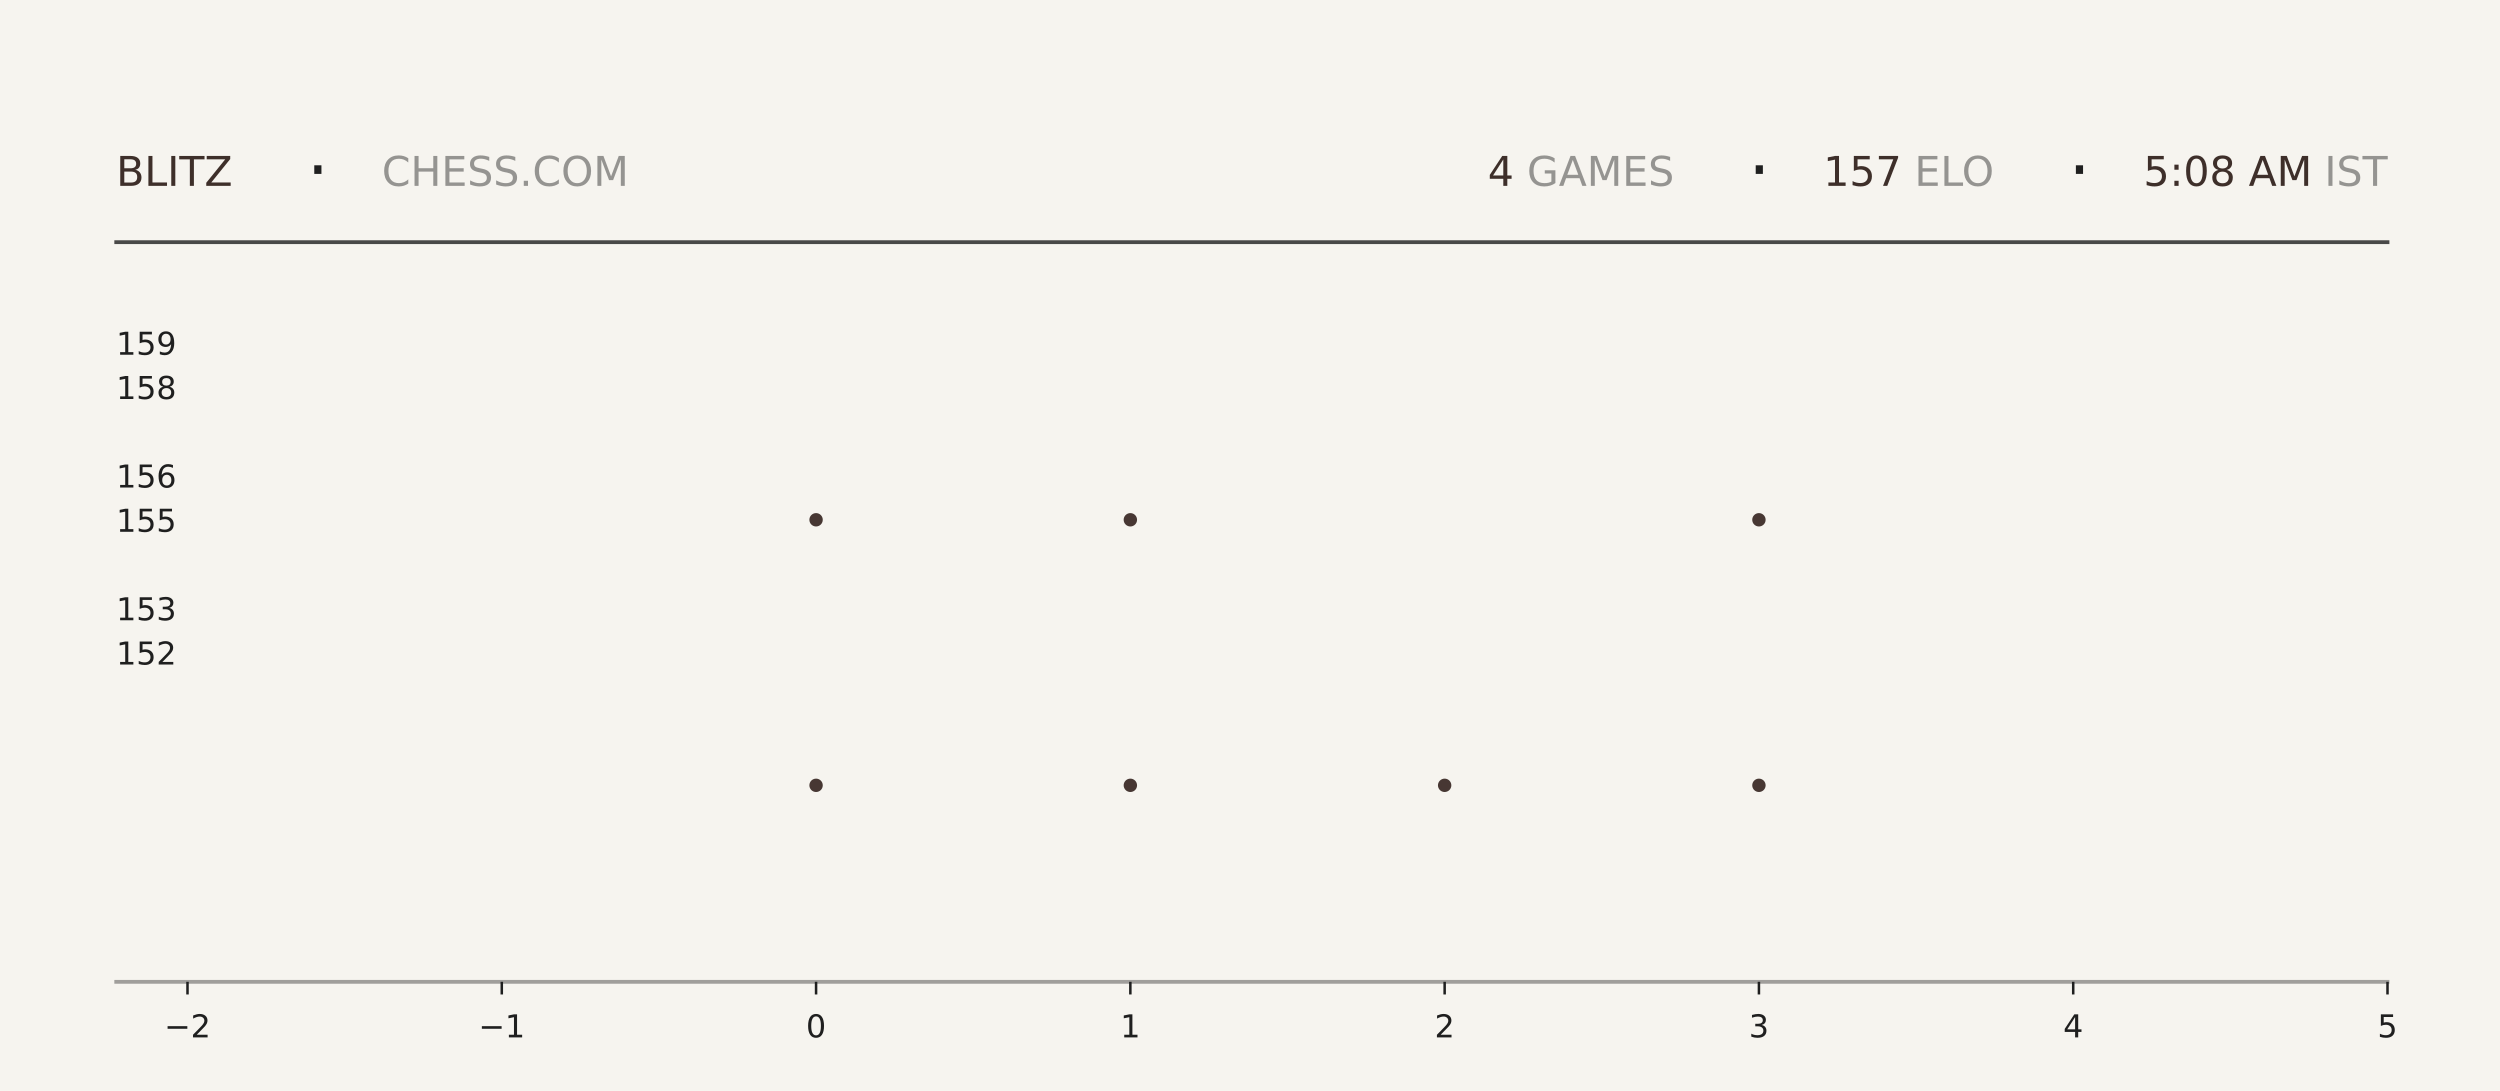
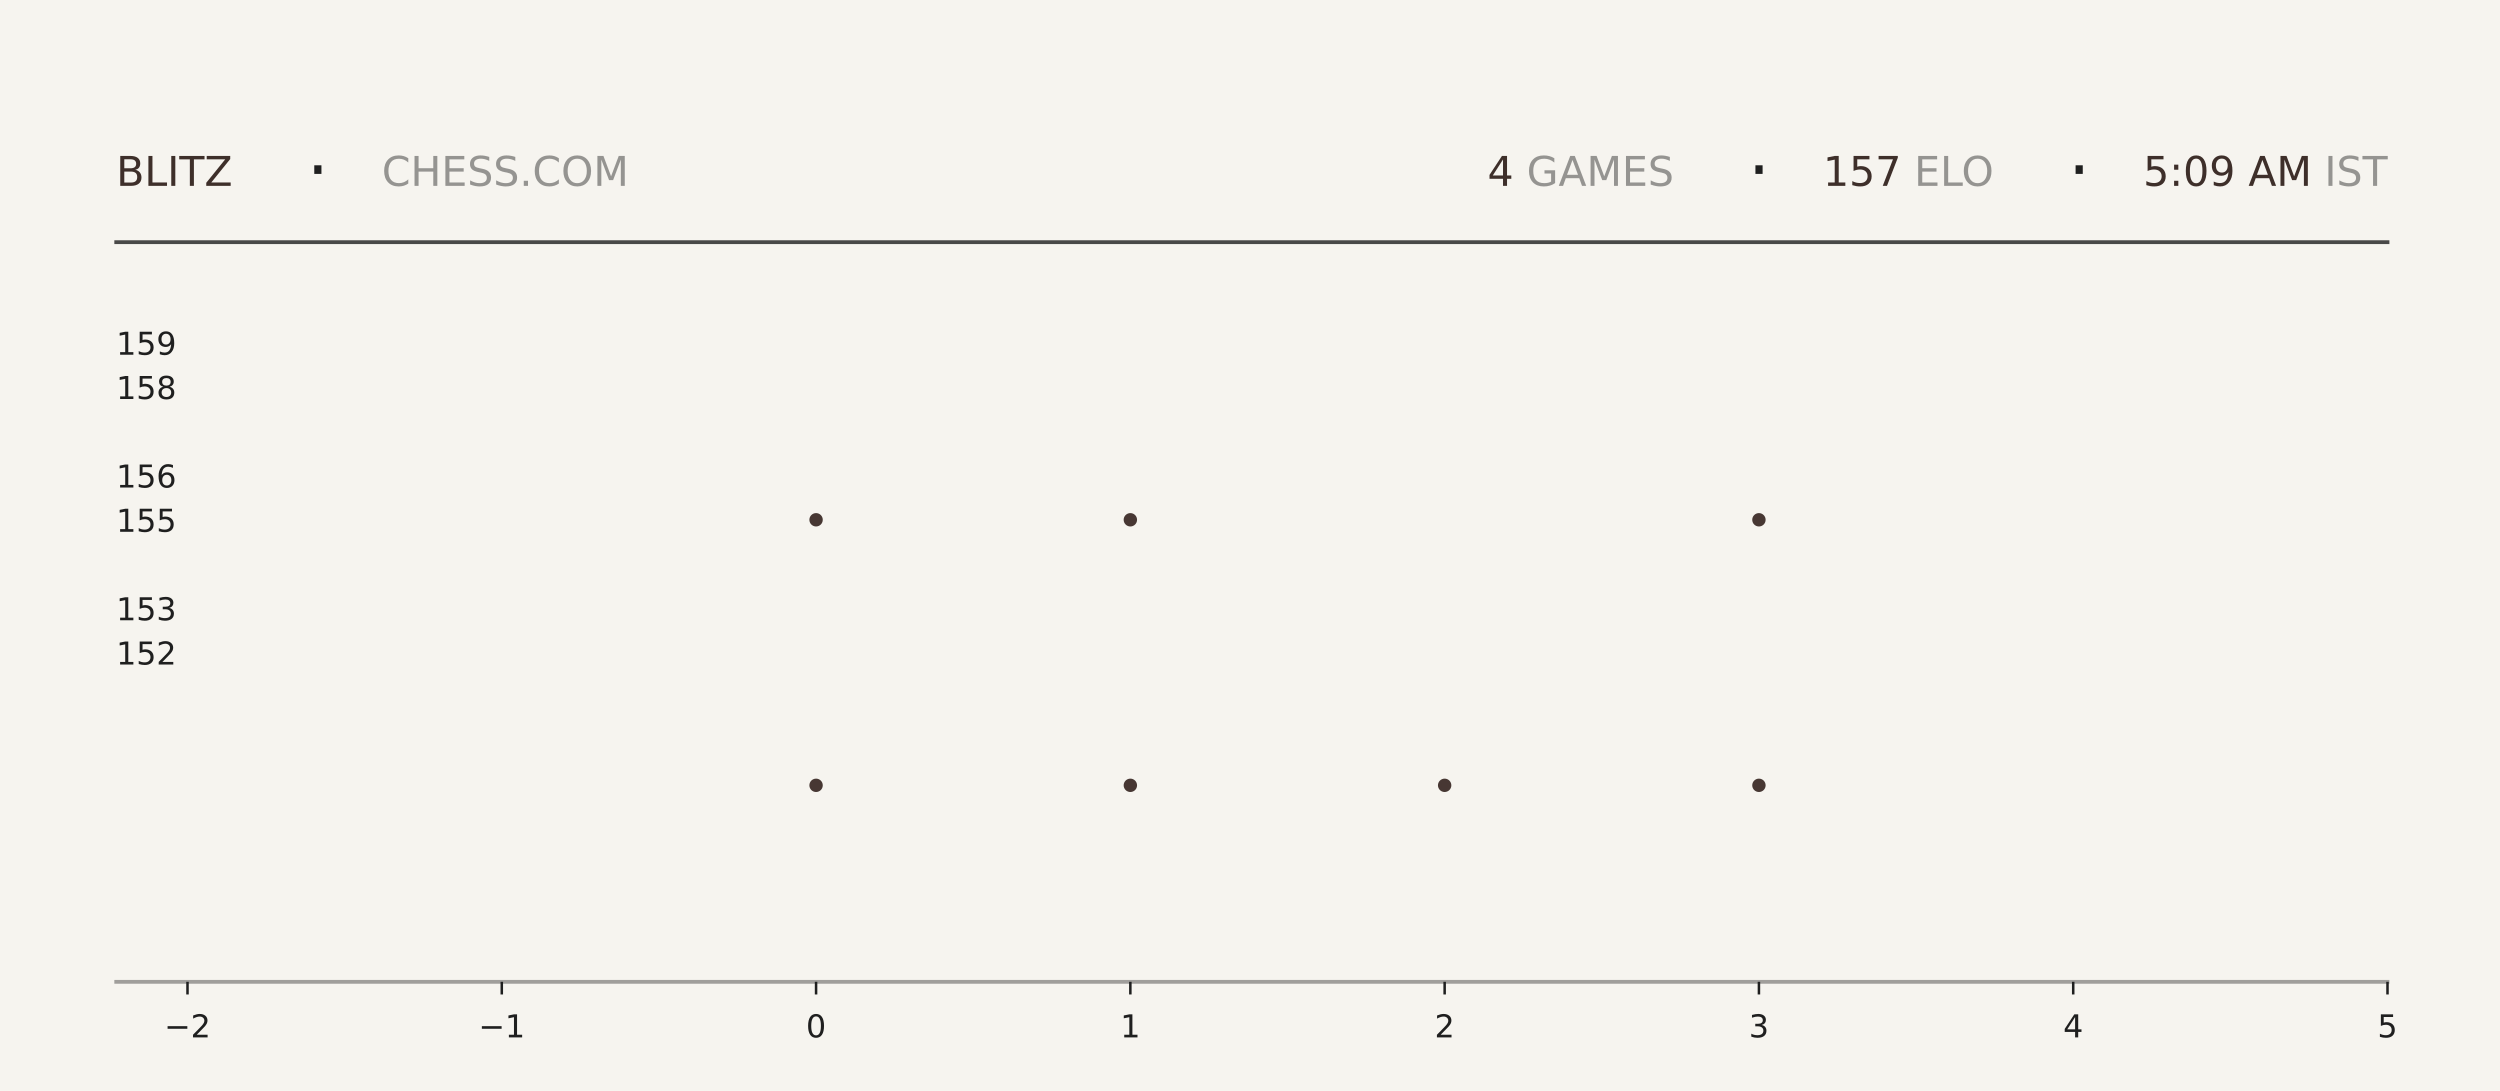
<svg xmlns="http://www.w3.org/2000/svg" xmlns:xlink="http://www.w3.org/1999/xlink" width="792pt" height="345.6pt" viewBox="0 0 792 345.6" version="1.1">
  <defs>
    <style type="text/css">*{stroke-linejoin: round; stroke-linecap: butt}</style>
  </defs>
  <g id="figure_1">
    <g id="patch_1">
      <path d="M 0 345.6  L 792 345.6  L 792 0  L 0 0  z " style="fill: #f6f4ef" />
    </g>
    <g id="axes_1">
      <g id="patch_2">
        <path d="M 59.4 311.04  L 756.36 311.04  L 756.36 103.68  L 59.4 103.68  z " style="fill: #f6f4ef" />
      </g>
      <g id="PathCollection_1">
        <defs>
-           <path id="md1be59de93" d="M 0 2.121  C 0.563 2.121 1.102 1.898 1.5 1.5  C 1.898 1.102 2.121 0.563 2.121 0  C 2.121 -0.563 1.898 -1.102 1.5 -1.5  C 1.102 -1.898 0.563 -2.121 0 -2.121  C -0.563 -2.121 -1.102 -1.898 -1.5 -1.5  C -1.898 -1.102 -2.121 -0.563 -2.121 0  C -2.121 0.563 -1.898 1.102 -1.5 1.5  C -1.102 1.898 -0.563 2.121 0 2.121  z " />
-         </defs>
-         <g clip-path="url(#p331f26241e)">
-           <use xlink:href="#md1be59de93" x="258.531" y="248.79" style="fill: #3e2f2a; fill-opacity: 0.95" />
-           <use xlink:href="#md1be59de93" x="258.531" y="164.668" style="fill: #3e2f2a; fill-opacity: 0.95" />
+           <path id="m61a196b40f" d="M 0 2.121  C 0.563 2.121 1.102 1.898 1.5 1.5  C 1.898 1.102 2.121 0.563 2.121 0  C 2.121 -0.563 1.898 -1.102 1.5 -1.5  C 1.102 -1.898 0.563 -2.121 0 -2.121  C -0.563 -2.121 -1.102 -1.898 -1.5 -1.5  C -1.898 -1.102 -2.121 -0.563 -2.121 0  C -2.121 0.563 -1.898 1.102 -1.5 1.5  C -1.102 1.898 -0.563 2.121 0 2.121  z " />
+         </defs>
+         <g clip-path="url(#p74c793c872)">
+           <use xlink:href="#m61a196b40f" x="258.531" y="248.79" style="fill: #3e2f2a; fill-opacity: 0.95" />
+           <use xlink:href="#m61a196b40f" x="258.531" y="164.668" style="fill: #3e2f2a; fill-opacity: 0.95" />
        </g>
      </g>
      <g id="PathCollection_2">
-         <g clip-path="url(#p331f26241e)">
-           <use xlink:href="#md1be59de93" x="358.097" y="248.79" style="fill: #3e2f2a; fill-opacity: 0.95" />
-           <use xlink:href="#md1be59de93" x="358.097" y="164.668" style="fill: #3e2f2a; fill-opacity: 0.95" />
-           <use xlink:href="#md1be59de93" x="358.097" y="80.547" style="fill: #3e2f2a; fill-opacity: 0.95" />
+         <g clip-path="url(#p74c793c872)">
+           <use xlink:href="#m61a196b40f" x="358.097" y="248.79" style="fill: #3e2f2a; fill-opacity: 0.95" />
+           <use xlink:href="#m61a196b40f" x="358.097" y="164.668" style="fill: #3e2f2a; fill-opacity: 0.95" />
+           <use xlink:href="#m61a196b40f" x="358.097" y="80.547" style="fill: #3e2f2a; fill-opacity: 0.95" />
        </g>
      </g>
      <g id="PathCollection_3">
-         <g clip-path="url(#p331f26241e)">
-           <use xlink:href="#md1be59de93" x="457.663" y="248.79" style="fill: #3e2f2a; fill-opacity: 0.95" />
+         <g clip-path="url(#p74c793c872)">
+           <use xlink:href="#m61a196b40f" x="457.663" y="248.79" style="fill: #3e2f2a; fill-opacity: 0.95" />
        </g>
      </g>
      <g id="PathCollection_4">
-         <g clip-path="url(#p331f26241e)">
-           <use xlink:href="#md1be59de93" x="557.229" y="248.79" style="fill: #3e2f2a; fill-opacity: 0.95" />
-           <use xlink:href="#md1be59de93" x="557.229" y="164.668" style="fill: #3e2f2a; fill-opacity: 0.95" />
-           <use xlink:href="#md1be59de93" x="557.229" y="80.547" style="fill: #3e2f2a; fill-opacity: 0.95" />
+         <g clip-path="url(#p74c793c872)">
+           <use xlink:href="#m61a196b40f" x="557.229" y="248.79" style="fill: #3e2f2a; fill-opacity: 0.95" />
+           <use xlink:href="#m61a196b40f" x="557.229" y="164.668" style="fill: #3e2f2a; fill-opacity: 0.95" />
+           <use xlink:href="#m61a196b40f" x="557.229" y="80.547" style="fill: #3e2f2a; fill-opacity: 0.95" />
        </g>
      </g>
      <g id="matplotlib.axis_1">
        <g id="xtick_1">
          <g id="line2d_1">
            <defs>
-               <path id="m51ec9193a6" d="M 0 0  L 0 4  " style="stroke: #1f1f1f; stroke-width: 0.8" />
+               <path id="mc1fe1249e4" d="M 0 0  L 0 4  " style="stroke: #1f1f1f; stroke-width: 0.8" />
            </defs>
            <g>
-               <use xlink:href="#m51ec9193a6" x="59.4" y="311.04" style="fill: #1f1f1f; stroke: #1f1f1f; stroke-width: 0.8" />
+               <use xlink:href="#mc1fe1249e4" x="59.4" y="311.04" style="fill: #1f1f1f; stroke: #1f1f1f; stroke-width: 0.8" />
            </g>
          </g>
          <g id="text_1">
            <g style="fill: #1f1f1f" transform="translate(52.02891 328.6384) scale(0.1 -0.1)">
              <defs>
                <path id="DejaVuSans-2212" d="M 678 2272  L 4684 2272  L 4684 1741  L 678 1741  L 678 2272  z " transform="scale(0.015625)" />
                <path id="DejaVuSans-32" d="M 1228 531  L 3431 531  L 3431 0  L 469 0  L 469 531  Q 828 903 1448 1529  Q 2069 2156 2228 2338  Q 2531 2678 2651 2914  Q 2772 3150 2772 3378  Q 2772 3750 2511 3984  Q 2250 4219 1831 4219  Q 1534 4219 1204 4116  Q 875 4013 500 3803  L 500 4441  Q 881 4594 1212 4672  Q 1544 4750 1819 4750  Q 2544 4750 2975 4387  Q 3406 4025 3406 3419  Q 3406 3131 3298 2873  Q 3191 2616 2906 2266  Q 2828 2175 2409 1742  Q 1991 1309 1228 531  z " transform="scale(0.015625)" />
              </defs>
              <use xlink:href="#DejaVuSans-2212" />
              <use xlink:href="#DejaVuSans-32" transform="translate(83.78906 0)" />
            </g>
          </g>
        </g>
        <g id="xtick_2">
          <g id="line2d_2">
            <g>
-               <use xlink:href="#m51ec9193a6" x="158.966" y="311.04" style="fill: #1f1f1f; stroke: #1f1f1f; stroke-width: 0.8" />
+               <use xlink:href="#mc1fe1249e4" x="158.966" y="311.04" style="fill: #1f1f1f; stroke: #1f1f1f; stroke-width: 0.8" />
            </g>
          </g>
          <g id="text_2">
            <g style="fill: #1f1f1f" transform="translate(151.5946 328.6384) scale(0.1 -0.1)">
              <defs>
                <path id="DejaVuSans-31" d="M 794 531  L 1825 531  L 1825 4091  L 703 3866  L 703 4441  L 1819 4666  L 2450 4666  L 2450 531  L 3481 531  L 3481 0  L 794 0  L 794 531  z " transform="scale(0.015625)" />
              </defs>
              <use xlink:href="#DejaVuSans-2212" />
              <use xlink:href="#DejaVuSans-31" transform="translate(83.78906 0)" />
            </g>
          </g>
        </g>
        <g id="xtick_3">
          <g id="line2d_3">
            <g>
-               <use xlink:href="#m51ec9193a6" x="258.531" y="311.04" style="fill: #1f1f1f; stroke: #1f1f1f; stroke-width: 0.8" />
+               <use xlink:href="#mc1fe1249e4" x="258.531" y="311.04" style="fill: #1f1f1f; stroke: #1f1f1f; stroke-width: 0.8" />
            </g>
          </g>
          <g id="text_3">
            <g style="fill: #1f1f1f" transform="translate(255.3502 328.6384) scale(0.1 -0.1)">
              <defs>
                <path id="DejaVuSans-30" d="M 2034 4250  Q 1547 4250 1301 3770  Q 1056 3291 1056 2328  Q 1056 1369 1301 889  Q 1547 409 2034 409  Q 2525 409 2770 889  Q 3016 1369 3016 2328  Q 3016 3291 2770 3770  Q 2525 4250 2034 4250  z M 2034 4750  Q 2819 4750 3233 4129  Q 3647 3509 3647 2328  Q 3647 1150 3233 529  Q 2819 -91 2034 -91  Q 1250 -91 836 529  Q 422 1150 422 2328  Q 422 3509 836 4129  Q 1250 4750 2034 4750  z " transform="scale(0.015625)" />
              </defs>
              <use xlink:href="#DejaVuSans-30" />
            </g>
          </g>
        </g>
        <g id="xtick_4">
          <g id="line2d_4">
            <g>
-               <use xlink:href="#m51ec9193a6" x="358.097" y="311.04" style="fill: #1f1f1f; stroke: #1f1f1f; stroke-width: 0.8" />
+               <use xlink:href="#mc1fe1249e4" x="358.097" y="311.04" style="fill: #1f1f1f; stroke: #1f1f1f; stroke-width: 0.8" />
            </g>
          </g>
          <g id="text_4">
            <g style="fill: #1f1f1f" transform="translate(354.9159 328.6384) scale(0.1 -0.1)">
              <use xlink:href="#DejaVuSans-31" />
            </g>
          </g>
        </g>
        <g id="xtick_5">
          <g id="line2d_5">
            <g>
-               <use xlink:href="#m51ec9193a6" x="457.663" y="311.04" style="fill: #1f1f1f; stroke: #1f1f1f; stroke-width: 0.8" />
+               <use xlink:href="#mc1fe1249e4" x="457.663" y="311.04" style="fill: #1f1f1f; stroke: #1f1f1f; stroke-width: 0.8" />
            </g>
          </g>
          <g id="text_5">
            <g style="fill: #1f1f1f" transform="translate(454.4816 328.6384) scale(0.1 -0.1)">
              <use xlink:href="#DejaVuSans-32" />
            </g>
          </g>
        </g>
        <g id="xtick_6">
          <g id="line2d_6">
            <g>
-               <use xlink:href="#m51ec9193a6" x="557.229" y="311.04" style="fill: #1f1f1f; stroke: #1f1f1f; stroke-width: 0.8" />
+               <use xlink:href="#mc1fe1249e4" x="557.229" y="311.04" style="fill: #1f1f1f; stroke: #1f1f1f; stroke-width: 0.8" />
            </g>
          </g>
          <g id="text_6">
            <g style="fill: #1f1f1f" transform="translate(554.0473 328.6384) scale(0.1 -0.1)">
              <defs>
                <path id="DejaVuSans-33" d="M 2597 2516  Q 3050 2419 3304 2112  Q 3559 1806 3559 1356  Q 3559 666 3084 287  Q 2609 -91 1734 -91  Q 1441 -91 1130 -33  Q 819 25 488 141  L 488 750  Q 750 597 1062 519  Q 1375 441 1716 441  Q 2309 441 2620 675  Q 2931 909 2931 1356  Q 2931 1769 2642 2001  Q 2353 2234 1838 2234  L 1294 2234  L 1294 2753  L 1863 2753  Q 2328 2753 2575 2939  Q 2822 3125 2822 3475  Q 2822 3834 2567 4026  Q 2313 4219 1838 4219  Q 1578 4219 1281 4162  Q 984 4106 628 3988  L 628 4550  Q 988 4650 1302 4700  Q 1616 4750 1894 4750  Q 2613 4750 3031 4423  Q 3450 4097 3450 3541  Q 3450 3153 3228 2886  Q 3006 2619 2597 2516  z " transform="scale(0.015625)" />
              </defs>
              <use xlink:href="#DejaVuSans-33" />
            </g>
          </g>
        </g>
        <g id="xtick_7">
          <g id="line2d_7">
            <g>
-               <use xlink:href="#m51ec9193a6" x="656.794" y="311.04" style="fill: #1f1f1f; stroke: #1f1f1f; stroke-width: 0.8" />
+               <use xlink:href="#mc1fe1249e4" x="656.794" y="311.04" style="fill: #1f1f1f; stroke: #1f1f1f; stroke-width: 0.8" />
            </g>
          </g>
          <g id="text_7">
            <g style="fill: #1f1f1f" transform="translate(653.613 328.6384) scale(0.1 -0.1)">
              <defs>
                <path id="DejaVuSans-34" d="M 2419 4116  L 825 1625  L 2419 1625  L 2419 4116  z M 2253 4666  L 3047 4666  L 3047 1625  L 3713 1625  L 3713 1100  L 3047 1100  L 3047 0  L 2419 0  L 2419 1100  L 313 1100  L 313 1709  L 2253 4666  z " transform="scale(0.015625)" />
              </defs>
              <use xlink:href="#DejaVuSans-34" />
            </g>
          </g>
        </g>
        <g id="xtick_8">
          <g id="line2d_8">
            <g>
-               <use xlink:href="#m51ec9193a6" x="756.36" y="311.04" style="fill: #1f1f1f; stroke: #1f1f1f; stroke-width: 0.8" />
+               <use xlink:href="#mc1fe1249e4" x="756.36" y="311.04" style="fill: #1f1f1f; stroke: #1f1f1f; stroke-width: 0.8" />
            </g>
          </g>
          <g id="text_8">
            <g style="fill: #1f1f1f" transform="translate(753.1788 328.6384) scale(0.1 -0.1)">
              <defs>
                <path id="DejaVuSans-35" d="M 691 4666  L 3169 4666  L 3169 4134  L 1269 4134  L 1269 2991  Q 1406 3038 1543 3061  Q 1681 3084 1819 3084  Q 2600 3084 3056 2656  Q 3513 2228 3513 1497  Q 3513 744 3044 326  Q 2575 -91 1722 -91  Q 1428 -91 1123 -41  Q 819 9 494 109  L 494 744  Q 775 591 1075 516  Q 1375 441 1709 441  Q 2250 441 2565 725  Q 2881 1009 2881 1497  Q 2881 1984 2565 2268  Q 2250 2553 1709 2553  Q 1456 2553 1204 2497  Q 953 2441 691 2322  L 691 4666  z " transform="scale(0.015625)" />
              </defs>
              <use xlink:href="#DejaVuSans-35" />
            </g>
          </g>
        </g>
      </g>
      <g id="matplotlib.axis_2">
        <g id="ytick_1">
          <g id="line2d_9" />
          <g id="text_9">
            <g style="fill: #1f1f1f" transform="translate(36.8125 210.5283) scale(0.1 -0.1)">
              <use xlink:href="#DejaVuSans-31" />
              <use xlink:href="#DejaVuSans-35" transform="translate(63.62305 0)" />
              <use xlink:href="#DejaVuSans-32" transform="translate(127.2461 0)" />
            </g>
          </g>
        </g>
        <g id="ytick_2">
          <g id="line2d_10" />
          <g id="text_10">
            <g style="fill: #1f1f1f" transform="translate(36.8125 196.508) scale(0.1 -0.1)">
              <use xlink:href="#DejaVuSans-31" />
              <use xlink:href="#DejaVuSans-35" transform="translate(63.62305 0)" />
              <use xlink:href="#DejaVuSans-33" transform="translate(127.2461 0)" />
            </g>
          </g>
        </g>
        <g id="ytick_3">
          <g id="line2d_11" />
          <g id="text_11">
            <g style="fill: #1f1f1f" transform="translate(36.8125 168.4675) scale(0.1 -0.1)">
              <use xlink:href="#DejaVuSans-31" />
              <use xlink:href="#DejaVuSans-35" transform="translate(63.62305 0)" />
              <use xlink:href="#DejaVuSans-35" transform="translate(127.2461 0)" />
            </g>
          </g>
        </g>
        <g id="ytick_4">
          <g id="line2d_12" />
          <g id="text_12">
            <g style="fill: #1f1f1f" transform="translate(36.8125 154.4472) scale(0.1 -0.1)">
              <defs>
                <path id="DejaVuSans-36" d="M 2113 2584  Q 1688 2584 1439 2293  Q 1191 2003 1191 1497  Q 1191 994 1439 701  Q 1688 409 2113 409  Q 2538 409 2786 701  Q 3034 994 3034 1497  Q 3034 2003 2786 2293  Q 2538 2584 2113 2584  z M 3366 4563  L 3366 3988  Q 3128 4100 2886 4159  Q 2644 4219 2406 4219  Q 1781 4219 1451 3797  Q 1122 3375 1075 2522  Q 1259 2794 1537 2939  Q 1816 3084 2150 3084  Q 2853 3084 3261 2657  Q 3669 2231 3669 1497  Q 3669 778 3244 343  Q 2819 -91 2113 -91  Q 1303 -91 875 529  Q 447 1150 447 2328  Q 447 3434 972 4092  Q 1497 4750 2381 4750  Q 2619 4750 2861 4703  Q 3103 4656 3366 4563  z " transform="scale(0.015625)" />
              </defs>
              <use xlink:href="#DejaVuSans-31" />
              <use xlink:href="#DejaVuSans-35" transform="translate(63.62305 0)" />
              <use xlink:href="#DejaVuSans-36" transform="translate(127.2461 0)" />
            </g>
          </g>
        </g>
        <g id="ytick_5">
          <g id="line2d_13" />
          <g id="text_13">
            <g style="fill: #1f1f1f" transform="translate(36.8125 126.4066) scale(0.1 -0.1)">
              <defs>
                <path id="DejaVuSans-38" d="M 2034 2216  Q 1584 2216 1326 1975  Q 1069 1734 1069 1313  Q 1069 891 1326 650  Q 1584 409 2034 409  Q 2484 409 2743 651  Q 3003 894 3003 1313  Q 3003 1734 2745 1975  Q 2488 2216 2034 2216  z M 1403 2484  Q 997 2584 770 2862  Q 544 3141 544 3541  Q 544 4100 942 4425  Q 1341 4750 2034 4750  Q 2731 4750 3128 4425  Q 3525 4100 3525 3541  Q 3525 3141 3298 2862  Q 3072 2584 2669 2484  Q 3125 2378 3379 2068  Q 3634 1759 3634 1313  Q 3634 634 3220 271  Q 2806 -91 2034 -91  Q 1263 -91 848 271  Q 434 634 434 1313  Q 434 1759 690 2068  Q 947 2378 1403 2484  z M 1172 3481  Q 1172 3119 1398 2916  Q 1625 2713 2034 2713  Q 2441 2713 2670 2916  Q 2900 3119 2900 3481  Q 2900 3844 2670 4047  Q 2441 4250 2034 4250  Q 1625 4250 1398 4047  Q 1172 3844 1172 3481  z " transform="scale(0.015625)" />
              </defs>
              <use xlink:href="#DejaVuSans-31" />
              <use xlink:href="#DejaVuSans-35" transform="translate(63.62305 0)" />
              <use xlink:href="#DejaVuSans-38" transform="translate(127.2461 0)" />
            </g>
          </g>
        </g>
        <g id="ytick_6">
          <g id="line2d_14" />
          <g id="text_14">
            <g style="fill: #1f1f1f" transform="translate(36.8125 112.3863) scale(0.1 -0.1)">
              <defs>
                <path id="DejaVuSans-39" d="M 703 97  L 703 672  Q 941 559 1184 500  Q 1428 441 1663 441  Q 2288 441 2617 861  Q 2947 1281 2994 2138  Q 2813 1869 2534 1725  Q 2256 1581 1919 1581  Q 1219 1581 811 2004  Q 403 2428 403 3163  Q 403 3881 828 4315  Q 1253 4750 1959 4750  Q 2769 4750 3195 4129  Q 3622 3509 3622 2328  Q 3622 1225 3098 567  Q 2575 -91 1691 -91  Q 1453 -91 1209 -44  Q 966 3 703 97  z M 1959 2075  Q 2384 2075 2632 2365  Q 2881 2656 2881 3163  Q 2881 3666 2632 3958  Q 2384 4250 1959 4250  Q 1534 4250 1286 3958  Q 1038 3666 1038 3163  Q 1038 2656 1286 2365  Q 1534 2075 1959 2075  z " transform="scale(0.015625)" />
              </defs>
              <use xlink:href="#DejaVuSans-31" />
              <use xlink:href="#DejaVuSans-35" transform="translate(63.62305 0)" />
              <use xlink:href="#DejaVuSans-39" transform="translate(127.2461 0)" />
            </g>
          </g>
        </g>
      </g>
    </g>
    <g id="line2d_15">
      <path d="M 36.82 76.723  L 756.36 76.723  " style="fill: none; stroke: #1f1f1f; stroke-opacity: 0.8; stroke-width: 1.2; stroke-linecap: square" />
    </g>
    <g id="line2d_16">
      <path d="M 36.82 311.04  L 756.36 311.04  " style="fill: none; stroke: #1f1f1f; stroke-opacity: 0.4; stroke-width: 1.2; stroke-linecap: square" />
    </g>
    <g id="text_15">
      <g style="fill: #3e2f2a" transform="translate(36.82 58.88319) scale(0.13 -0.13)">
        <defs>
          <path id="DejaVuSans-42" d="M 1259 2228  L 1259 519  L 2272 519  Q 2781 519 3026 730  Q 3272 941 3272 1375  Q 3272 1813 3026 2020  Q 2781 2228 2272 2228  L 1259 2228  z M 1259 4147  L 1259 2741  L 2194 2741  Q 2656 2741 2882 2914  Q 3109 3088 3109 3444  Q 3109 3797 2882 3972  Q 2656 4147 2194 4147  L 1259 4147  z M 628 4666  L 2241 4666  Q 2963 4666 3353 4366  Q 3744 4066 3744 3513  Q 3744 3084 3544 2831  Q 3344 2578 2956 2516  Q 3422 2416 3680 2098  Q 3938 1781 3938 1306  Q 3938 681 3513 340  Q 3088 0 2303 0  L 628 0  L 628 4666  z " transform="scale(0.015625)" />
          <path id="DejaVuSans-4c" d="M 628 4666  L 1259 4666  L 1259 531  L 3531 531  L 3531 0  L 628 0  L 628 4666  z " transform="scale(0.015625)" />
          <path id="DejaVuSans-49" d="M 628 4666  L 1259 4666  L 1259 0  L 628 0  L 628 4666  z " transform="scale(0.015625)" />
          <path id="DejaVuSans-54" d="M -19 4666  L 3928 4666  L 3928 4134  L 2272 4134  L 2272 0  L 1638 0  L 1638 4134  L -19 4134  L -19 4666  z " transform="scale(0.015625)" />
          <path id="DejaVuSans-5a" d="M 359 4666  L 4025 4666  L 4025 4184  L 1075 531  L 4097 531  L 4097 0  L 288 0  L 288 481  L 3238 4134  L 359 4134  L 359 4666  z " transform="scale(0.015625)" />
        </defs>
        <use xlink:href="#DejaVuSans-42" />
        <use xlink:href="#DejaVuSans-4c" transform="translate(68.60352 0)" />
        <use xlink:href="#DejaVuSans-49" transform="translate(124.3164 0)" />
        <use xlink:href="#DejaVuSans-54" transform="translate(153.8086 0)" />
        <use xlink:href="#DejaVuSans-5a" transform="translate(214.8926 0)" />
      </g>
    </g>
    <g id="text_16">
      <g style="fill: #1f1f1f" transform="translate(97.21 61.36662) scale(0.22 -0.22)">
        <defs>
          <path id="DejaVuSans-b7" d="M 684 2619  L 1344 2619  L 1344 1825  L 684 1825  L 684 2619  z " transform="scale(0.015625)" />
        </defs>
        <use xlink:href="#DejaVuSans-b7" />
      </g>
    </g>
    <g id="text_17">
      <g style="fill: #1f1f1f; opacity: 0.45" transform="translate(120.97 58.88319) scale(0.13 -0.13)">
        <defs>
          <path id="DejaVuSans-43" d="M 4122 4306  L 4122 3641  Q 3803 3938 3442 4084  Q 3081 4231 2675 4231  Q 1875 4231 1450 3742  Q 1025 3253 1025 2328  Q 1025 1406 1450 917  Q 1875 428 2675 428  Q 3081 428 3442 575  Q 3803 722 4122 1019  L 4122 359  Q 3791 134 3420 21  Q 3050 -91 2638 -91  Q 1578 -91 968 557  Q 359 1206 359 2328  Q 359 3453 968 4101  Q 1578 4750 2638 4750  Q 3056 4750 3426 4639  Q 3797 4528 4122 4306  z " transform="scale(0.015625)" />
          <path id="DejaVuSans-48" d="M 628 4666  L 1259 4666  L 1259 2753  L 3553 2753  L 3553 4666  L 4184 4666  L 4184 0  L 3553 0  L 3553 2222  L 1259 2222  L 1259 0  L 628 0  L 628 4666  z " transform="scale(0.015625)" />
          <path id="DejaVuSans-45" d="M 628 4666  L 3578 4666  L 3578 4134  L 1259 4134  L 1259 2753  L 3481 2753  L 3481 2222  L 1259 2222  L 1259 531  L 3634 531  L 3634 0  L 628 0  L 628 4666  z " transform="scale(0.015625)" />
          <path id="DejaVuSans-53" d="M 3425 4513  L 3425 3897  Q 3066 4069 2747 4153  Q 2428 4238 2131 4238  Q 1616 4238 1336 4038  Q 1056 3838 1056 3469  Q 1056 3159 1242 3001  Q 1428 2844 1947 2747  L 2328 2669  Q 3034 2534 3370 2195  Q 3706 1856 3706 1288  Q 3706 609 3251 259  Q 2797 -91 1919 -91  Q 1588 -91 1214 -16  Q 841 59 441 206  L 441 856  Q 825 641 1194 531  Q 1563 422 1919 422  Q 2459 422 2753 634  Q 3047 847 3047 1241  Q 3047 1584 2836 1778  Q 2625 1972 2144 2069  L 1759 2144  Q 1053 2284 737 2584  Q 422 2884 422 3419  Q 422 4038 858 4394  Q 1294 4750 2059 4750  Q 2388 4750 2728 4690  Q 3069 4631 3425 4513  z " transform="scale(0.015625)" />
          <path id="DejaVuSans-2e" d="M 684 794  L 1344 794  L 1344 0  L 684 0  L 684 794  z " transform="scale(0.015625)" />
          <path id="DejaVuSans-4f" d="M 2522 4238  Q 1834 4238 1429 3725  Q 1025 3213 1025 2328  Q 1025 1447 1429 934  Q 1834 422 2522 422  Q 3209 422 3611 934  Q 4013 1447 4013 2328  Q 4013 3213 3611 3725  Q 3209 4238 2522 4238  z M 2522 4750  Q 3503 4750 4090 4092  Q 4678 3434 4678 2328  Q 4678 1225 4090 567  Q 3503 -91 2522 -91  Q 1538 -91 948 565  Q 359 1222 359 2328  Q 359 3434 948 4092  Q 1538 4750 2522 4750  z " transform="scale(0.015625)" />
          <path id="DejaVuSans-4d" d="M 628 4666  L 1569 4666  L 2759 1491  L 3956 4666  L 4897 4666  L 4897 0  L 4281 0  L 4281 4097  L 3078 897  L 2444 897  L 1241 4097  L 1241 0  L 628 0  L 628 4666  z " transform="scale(0.015625)" />
        </defs>
        <use xlink:href="#DejaVuSans-43" />
        <use xlink:href="#DejaVuSans-48" transform="translate(69.82422 0)" />
        <use xlink:href="#DejaVuSans-45" transform="translate(145.0195 0)" />
        <use xlink:href="#DejaVuSans-53" transform="translate(208.2031 0)" />
        <use xlink:href="#DejaVuSans-53" transform="translate(271.6797 0)" />
        <use xlink:href="#DejaVuSans-2e" transform="translate(335.1562 0)" />
        <use xlink:href="#DejaVuSans-43" transform="translate(366.9434 0)" />
        <use xlink:href="#DejaVuSans-4f" transform="translate(436.7676 0)" />
        <use xlink:href="#DejaVuSans-4d" transform="translate(515.4785 0)" />
      </g>
    </g>
    <g id="text_18">
-       <g style="fill: #3e2f2a" transform="translate(471.33 58.88319) scale(0.13 -0.13)">
+       <g style="fill: #3e2f2a" transform="translate(471.24 58.88319) scale(0.13 -0.13)">
        <use xlink:href="#DejaVuSans-34" />
      </g>
    </g>
    <g id="text_19">
-       <g style="fill: #1f1f1f; opacity: 0.45" transform="translate(479.61 58.88319) scale(0.13 -0.13)">
+       <g style="fill: #1f1f1f; opacity: 0.45" transform="translate(479.52 58.88319) scale(0.13 -0.13)">
        <defs>
          <path id="DejaVuSans-20" transform="scale(0.015625)" />
          <path id="DejaVuSans-47" d="M 3809 666  L 3809 1919  L 2778 1919  L 2778 2438  L 4434 2438  L 4434 434  Q 4069 175 3628 42  Q 3188 -91 2688 -91  Q 1594 -91 976 548  Q 359 1188 359 2328  Q 359 3472 976 4111  Q 1594 4750 2688 4750  Q 3144 4750 3555 4637  Q 3966 4525 4313 4306  L 4313 3634  Q 3963 3931 3569 4081  Q 3175 4231 2741 4231  Q 1884 4231 1454 3753  Q 1025 3275 1025 2328  Q 1025 1384 1454 906  Q 1884 428 2741 428  Q 3075 428 3337 486  Q 3600 544 3809 666  z " transform="scale(0.015625)" />
          <path id="DejaVuSans-41" d="M 2188 4044  L 1331 1722  L 3047 1722  L 2188 4044  z M 1831 4666  L 2547 4666  L 4325 0  L 3669 0  L 3244 1197  L 1141 1197  L 716 0  L 50 0  L 1831 4666  z " transform="scale(0.015625)" />
        </defs>
        <use xlink:href="#DejaVuSans-20" />
        <use xlink:href="#DejaVuSans-47" transform="translate(31.78711 0)" />
        <use xlink:href="#DejaVuSans-41" transform="translate(109.2773 0)" />
        <use xlink:href="#DejaVuSans-4d" transform="translate(177.6855 0)" />
        <use xlink:href="#DejaVuSans-45" transform="translate(263.9648 0)" />
        <use xlink:href="#DejaVuSans-53" transform="translate(327.1484 0)" />
      </g>
    </g>
    <g id="text_20">
-       <g style="fill: #1f1f1f" transform="translate(553.86 61.36662) scale(0.22 -0.22)">
+       <g style="fill: #1f1f1f" transform="translate(553.77 61.36662) scale(0.22 -0.22)">
        <use xlink:href="#DejaVuSans-b7" />
      </g>
    </g>
    <g id="text_21">
-       <g style="fill: #3e2f2a" transform="translate(577.62 58.88319) scale(0.13 -0.13)">
+       <g style="fill: #3e2f2a" transform="translate(577.53 58.88319) scale(0.13 -0.13)">
        <defs>
          <path id="DejaVuSans-37" d="M 525 4666  L 3525 4666  L 3525 4397  L 1831 0  L 1172 0  L 2766 4134  L 525 4134  L 525 4666  z " transform="scale(0.015625)" />
        </defs>
        <use xlink:href="#DejaVuSans-31" />
        <use xlink:href="#DejaVuSans-35" transform="translate(63.62305 0)" />
        <use xlink:href="#DejaVuSans-37" transform="translate(127.2461 0)" />
      </g>
    </g>
    <g id="text_22">
-       <g style="fill: #1f1f1f; opacity: 0.45" transform="translate(602.37 58.88319) scale(0.13 -0.13)">
+       <g style="fill: #1f1f1f; opacity: 0.45" transform="translate(602.28 58.88319) scale(0.13 -0.13)">
        <use xlink:href="#DejaVuSans-20" />
        <use xlink:href="#DejaVuSans-45" transform="translate(31.78711 0)" />
        <use xlink:href="#DejaVuSans-4c" transform="translate(94.9707 0)" />
        <use xlink:href="#DejaVuSans-4f" transform="translate(147.0586 0)" />
      </g>
    </g>
    <g id="text_23">
-       <g style="fill: #1f1f1f" transform="translate(655.29 61.36662) scale(0.22 -0.22)">
+       <g style="fill: #1f1f1f" transform="translate(655.2 61.36662) scale(0.22 -0.22)">
        <use xlink:href="#DejaVuSans-b7" />
      </g>
    </g>
    <g id="text_24">
-       <g style="fill: #3e2f2a" transform="translate(679.05 58.88319) scale(0.13 -0.13)">
+       <g style="fill: #3e2f2a" transform="translate(678.96 58.88319) scale(0.13 -0.13)">
        <defs>
          <path id="DejaVuSans-3a" d="M 750 794  L 1409 794  L 1409 0  L 750 0  L 750 794  z M 750 3309  L 1409 3309  L 1409 2516  L 750 2516  L 750 3309  z " transform="scale(0.015625)" />
        </defs>
        <use xlink:href="#DejaVuSans-35" />
        <use xlink:href="#DejaVuSans-3a" transform="translate(63.62305 0)" />
        <use xlink:href="#DejaVuSans-30" transform="translate(97.31445 0)" />
-         <use xlink:href="#DejaVuSans-38" transform="translate(160.9375 0)" />
+         <use xlink:href="#DejaVuSans-39" transform="translate(160.9375 0)" />
        <use xlink:href="#DejaVuSans-20" transform="translate(224.5605 0)" />
        <use xlink:href="#DejaVuSans-41" transform="translate(256.3477 0)" />
        <use xlink:href="#DejaVuSans-4d" transform="translate(324.7559 0)" />
      </g>
    </g>
    <g id="text_25">
      <g style="fill: #1f1f1f; opacity: 0.45" transform="translate(732.24 58.88319) scale(0.13 -0.13)">
        <use xlink:href="#DejaVuSans-20" />
        <use xlink:href="#DejaVuSans-49" transform="translate(31.78711 0)" />
        <use xlink:href="#DejaVuSans-53" transform="translate(61.2793 0)" />
        <use xlink:href="#DejaVuSans-54" transform="translate(124.7559 0)" />
      </g>
    </g>
  </g>
  <defs>
-     <clipPath id="p331f26241e">
+     <clipPath id="p74c793c872">
      <rect x="59.4" y="103.68" width="696.96" height="207.36" />
    </clipPath>
  </defs>
</svg>
